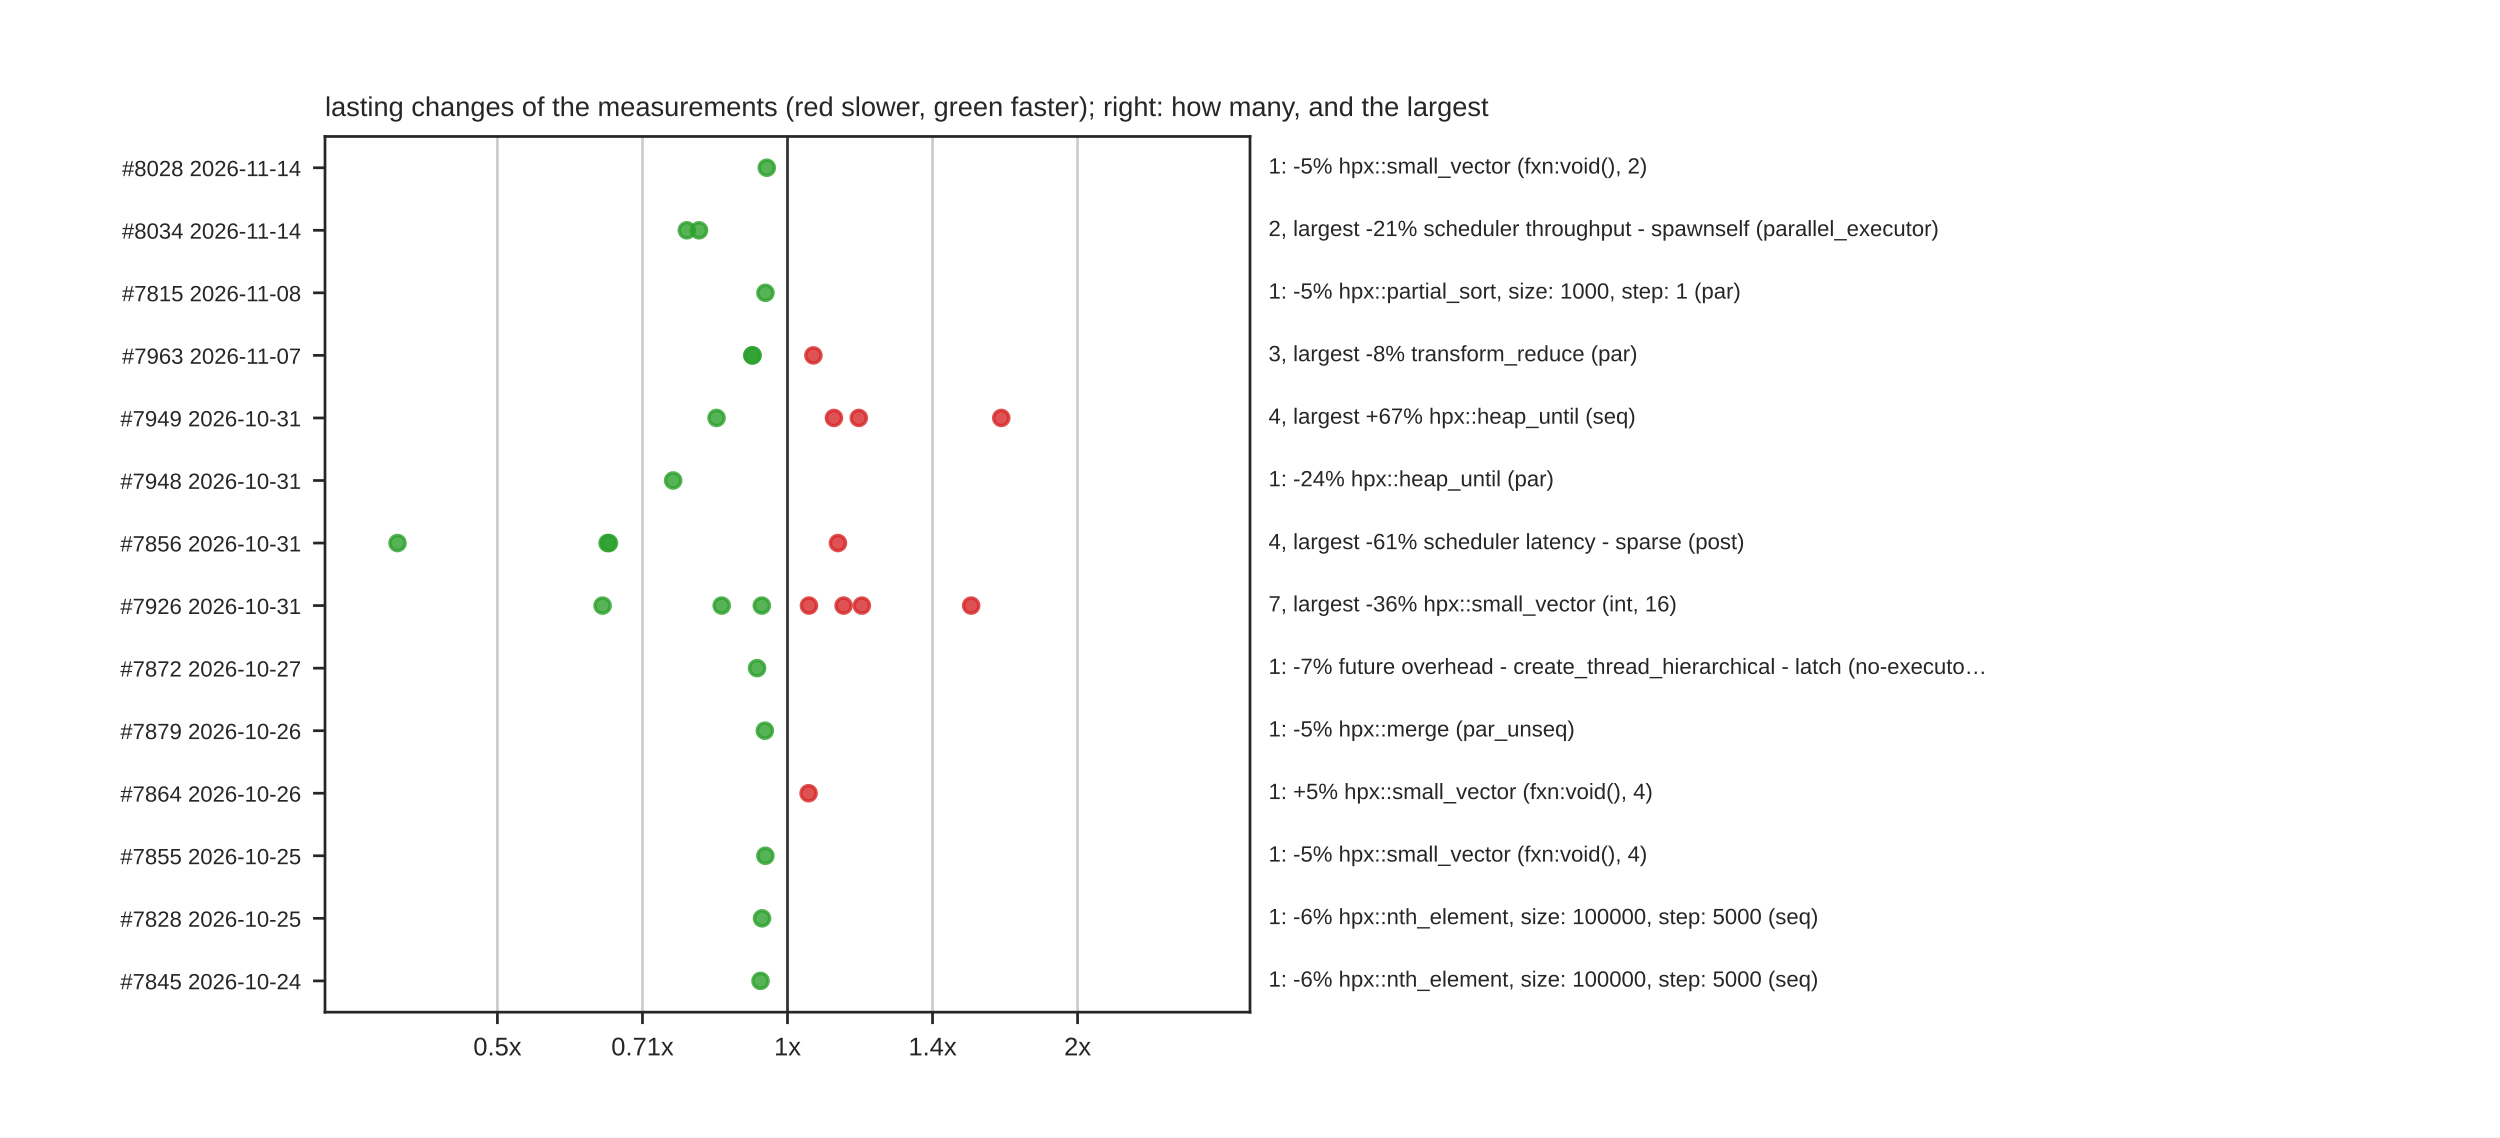
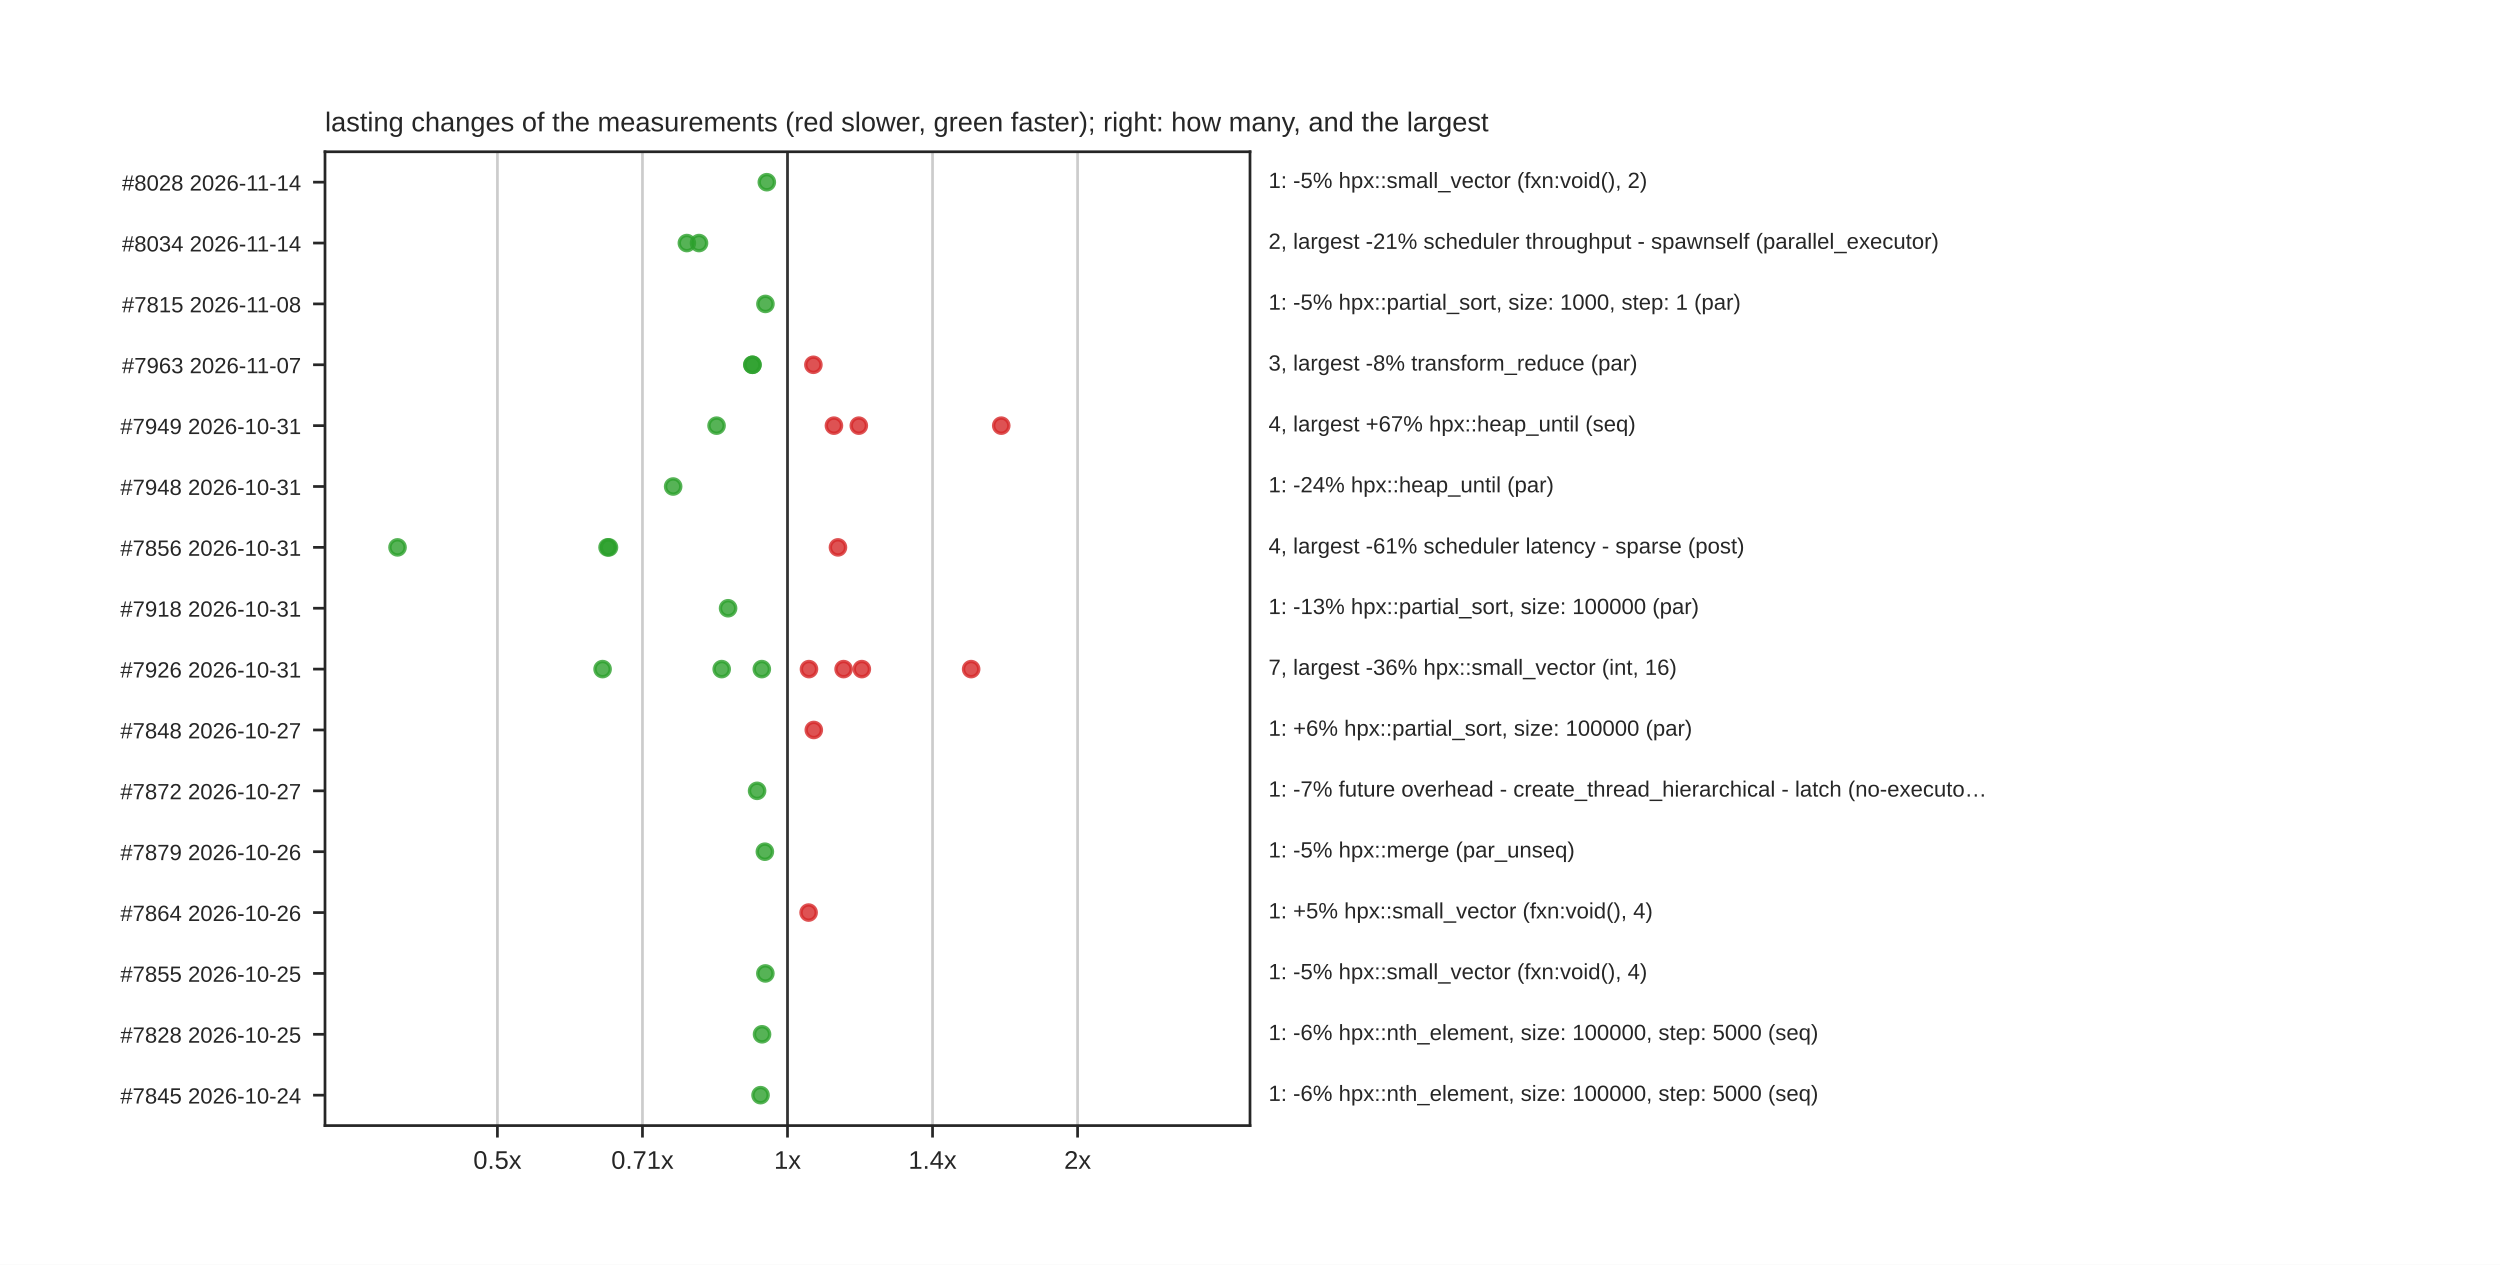
- <svg xmlns="http://www.w3.org/2000/svg" xmlns:xlink="http://www.w3.org/1999/xlink" width="734.4pt" height="334.08pt" viewBox="0 0 734.4 334.08" version="1.1">
+ <svg xmlns="http://www.w3.org/2000/svg" xmlns:xlink="http://www.w3.org/1999/xlink" width="734.4pt" height="371.52pt" viewBox="0 0 734.4 371.52" version="1.1">
  <defs>
    <style type="text/css">*{stroke-linejoin: round; stroke-linecap: butt}</style>
  </defs>
  <g id="figure_1">
    <g id="patch_1">
-       <path d="M 0 334.08  L 734.4 334.08  L 734.4 0  L 0 0  z " style="fill: #ffffff" />
+       <path d="M 0 371.52  L 734.4 371.52  L 734.4 0  L 0 0  z " style="fill: #ffffff" />
    </g>
    <g id="axes_1">
      <g id="patch_2">
-         <path d="M 95.472 297.331  L 367.2 297.331  L 367.2 40.09  L 95.472 40.09  z " style="fill: #ffffff" />
+         <path d="M 95.472 330.653  L 367.2 330.653  L 367.2 44.582  L 95.472 44.582  z " style="fill: #ffffff" />
      </g>
      <g id="matplotlib.axis_1">
        <g id="xtick_1">
          <g id="line2d_1">
-             <path d="M 146.121 297.331  L 146.121 40.09  " clip-path="url(#p1100070c9a)" style="fill: none; stroke: #cccccc; stroke-width: 0.8; stroke-linecap: round" />
+             <path d="M 146.121 330.653  L 146.121 44.582  " clip-path="url(#pabe76062ef)" style="fill: none; stroke: #cccccc; stroke-width: 0.8; stroke-linecap: round" />
          </g>
          <g id="line2d_2">
            <defs>
              <path id="mdfc5214045" d="M 0 0  L 0 3.5  " style="stroke: #262626; stroke-width: 0.8" />
            </defs>
            <g>
-               <use xlink:href="#mdfc5214045" x="146.121" y="297.331" style="fill: #262626; stroke: #262626; stroke-width: 0.8" />
+               <use xlink:href="#mdfc5214045" x="146.121" y="330.653" style="fill: #262626; stroke: #262626; stroke-width: 0.8" />
            </g>
          </g>
          <g id="text_1">
-             <text style="fill: #262626; font: 7.5px 'Arial', 'DejaVu Sans', 'Liberation Sans', 'Bitstream Vera Sans', sans-serif; text-anchor: middle" x="146.121" y="310.03" transform="rotate(-0 146.1211 310.03)">0.5x</text>
+             <text style="fill: #262626; font: 7.5px 'Arial', 'DejaVu Sans', 'Liberation Sans', 'Bitstream Vera Sans', sans-serif; text-anchor: middle" x="146.121" y="343.352" transform="rotate(-0 146.1211 343.3516)">0.5x</text>
          </g>
        </g>
        <g id="xtick_2">
          <g id="line2d_3">
-             <path d="M 188.729 297.331  L 188.729 40.09  " clip-path="url(#p1100070c9a)" style="fill: none; stroke: #cccccc; stroke-width: 0.8; stroke-linecap: round" />
+             <path d="M 188.729 330.653  L 188.729 44.582  " clip-path="url(#pabe76062ef)" style="fill: none; stroke: #cccccc; stroke-width: 0.8; stroke-linecap: round" />
          </g>
          <g id="line2d_4">
            <g>
-               <use xlink:href="#mdfc5214045" x="188.729" y="297.331" style="fill: #262626; stroke: #262626; stroke-width: 0.8" />
+               <use xlink:href="#mdfc5214045" x="188.729" y="330.653" style="fill: #262626; stroke: #262626; stroke-width: 0.8" />
            </g>
          </g>
          <g id="text_2">
-             <text style="fill: #262626; font: 7.5px 'Arial', 'DejaVu Sans', 'Liberation Sans', 'Bitstream Vera Sans', sans-serif; text-anchor: middle" x="188.729" y="310.03" transform="rotate(-0 188.7286 310.03)">0.71x</text>
+             <text style="fill: #262626; font: 7.5px 'Arial', 'DejaVu Sans', 'Liberation Sans', 'Bitstream Vera Sans', sans-serif; text-anchor: middle" x="188.729" y="343.352" transform="rotate(-0 188.7286 343.3516)">0.71x</text>
          </g>
        </g>
        <g id="xtick_3">
          <g id="line2d_5">
-             <path d="M 231.336 297.331  L 231.336 40.09  " clip-path="url(#p1100070c9a)" style="fill: none; stroke: #cccccc; stroke-width: 0.8; stroke-linecap: round" />
+             <path d="M 231.336 330.653  L 231.336 44.582  " clip-path="url(#pabe76062ef)" style="fill: none; stroke: #cccccc; stroke-width: 0.8; stroke-linecap: round" />
          </g>
          <g id="line2d_6">
            <g>
-               <use xlink:href="#mdfc5214045" x="231.336" y="297.331" style="fill: #262626; stroke: #262626; stroke-width: 0.8" />
+               <use xlink:href="#mdfc5214045" x="231.336" y="330.653" style="fill: #262626; stroke: #262626; stroke-width: 0.8" />
            </g>
          </g>
          <g id="text_3">
-             <text style="fill: #262626; font: 7.5px 'Arial', 'DejaVu Sans', 'Liberation Sans', 'Bitstream Vera Sans', sans-serif; text-anchor: middle" x="231.336" y="310.03" transform="rotate(-0 231.336 310.03)">1x</text>
+             <text style="fill: #262626; font: 7.5px 'Arial', 'DejaVu Sans', 'Liberation Sans', 'Bitstream Vera Sans', sans-serif; text-anchor: middle" x="231.336" y="343.352" transform="rotate(-0 231.336 343.3516)">1x</text>
          </g>
        </g>
        <g id="xtick_4">
          <g id="line2d_7">
-             <path d="M 273.943 297.331  L 273.943 40.09  " clip-path="url(#p1100070c9a)" style="fill: none; stroke: #cccccc; stroke-width: 0.8; stroke-linecap: round" />
+             <path d="M 273.943 330.653  L 273.943 44.582  " clip-path="url(#pabe76062ef)" style="fill: none; stroke: #cccccc; stroke-width: 0.8; stroke-linecap: round" />
          </g>
          <g id="line2d_8">
            <g>
-               <use xlink:href="#mdfc5214045" x="273.943" y="297.331" style="fill: #262626; stroke: #262626; stroke-width: 0.8" />
+               <use xlink:href="#mdfc5214045" x="273.943" y="330.653" style="fill: #262626; stroke: #262626; stroke-width: 0.8" />
            </g>
          </g>
          <g id="text_4">
-             <text style="fill: #262626; font: 7.5px 'Arial', 'DejaVu Sans', 'Liberation Sans', 'Bitstream Vera Sans', sans-serif; text-anchor: middle" x="273.943" y="310.03" transform="rotate(-0 273.9434 310.03)">1.4x</text>
+             <text style="fill: #262626; font: 7.5px 'Arial', 'DejaVu Sans', 'Liberation Sans', 'Bitstream Vera Sans', sans-serif; text-anchor: middle" x="273.943" y="343.352" transform="rotate(-0 273.9434 343.3516)">1.4x</text>
          </g>
        </g>
        <g id="xtick_5">
          <g id="line2d_9">
-             <path d="M 316.551 297.331  L 316.551 40.09  " clip-path="url(#p1100070c9a)" style="fill: none; stroke: #cccccc; stroke-width: 0.8; stroke-linecap: round" />
+             <path d="M 316.551 330.653  L 316.551 44.582  " clip-path="url(#pabe76062ef)" style="fill: none; stroke: #cccccc; stroke-width: 0.8; stroke-linecap: round" />
          </g>
          <g id="line2d_10">
            <g>
-               <use xlink:href="#mdfc5214045" x="316.551" y="297.331" style="fill: #262626; stroke: #262626; stroke-width: 0.8" />
+               <use xlink:href="#mdfc5214045" x="316.551" y="330.653" style="fill: #262626; stroke: #262626; stroke-width: 0.8" />
            </g>
          </g>
          <g id="text_5">
-             <text style="fill: #262626; font: 7.5px 'Arial', 'DejaVu Sans', 'Liberation Sans', 'Bitstream Vera Sans', sans-serif; text-anchor: middle" x="316.551" y="310.03" transform="rotate(-0 316.5509 310.03)">2x</text>
+             <text style="fill: #262626; font: 7.5px 'Arial', 'DejaVu Sans', 'Liberation Sans', 'Bitstream Vera Sans', sans-serif; text-anchor: middle" x="316.551" y="343.352" transform="rotate(-0 316.5509 343.3516)">2x</text>
          </g>
        </g>
      </g>
      <g id="matplotlib.axis_2">
        <g id="ytick_1">
          <g id="line2d_11">
            <defs>
              <path id="m414165cd4d" d="M 0 0  L -3.5 0  " style="stroke: #262626; stroke-width: 0.8" />
            </defs>
            <g>
-               <use xlink:href="#m414165cd4d" x="95.472" y="49.277" style="fill: #262626; stroke: #262626; stroke-width: 0.8" />
+               <use xlink:href="#m414165cd4d" x="95.472" y="53.522" style="fill: #262626; stroke: #262626; stroke-width: 0.8" />
            </g>
          </g>
          <g id="text_6">
-             <text style="fill: #262626; font: 6.5px 'Arial', 'DejaVu Sans', 'Liberation Sans', 'Bitstream Vera Sans', sans-serif; text-anchor: end" x="88.472" y="51.746" transform="rotate(-0 88.472 51.74629)">#8028  2026-11-14</text>
+             <text style="fill: #262626; font: 6.5px 'Arial', 'DejaVu Sans', 'Liberation Sans', 'Bitstream Vera Sans', sans-serif; text-anchor: end" x="88.472" y="55.992" transform="rotate(-0 88.472 55.99159)">#8028  2026-11-14</text>
          </g>
        </g>
        <g id="ytick_2">
          <g id="line2d_12">
            <g>
-               <use xlink:href="#m414165cd4d" x="95.472" y="67.651" style="fill: #262626; stroke: #262626; stroke-width: 0.8" />
+               <use xlink:href="#m414165cd4d" x="95.472" y="71.401" style="fill: #262626; stroke: #262626; stroke-width: 0.8" />
            </g>
          </g>
          <g id="text_7">
-             <text style="fill: #262626; font: 6.5px 'Arial', 'DejaVu Sans', 'Liberation Sans', 'Bitstream Vera Sans', sans-serif; text-anchor: end" x="88.472" y="70.121" transform="rotate(-0 88.472 70.12069)">#8034  2026-11-14</text>
+             <text style="fill: #262626; font: 6.5px 'Arial', 'DejaVu Sans', 'Liberation Sans', 'Bitstream Vera Sans', sans-serif; text-anchor: end" x="88.472" y="73.871" transform="rotate(-0 88.472 73.87099)">#8034  2026-11-14</text>
          </g>
        </g>
        <g id="ytick_3">
          <g id="line2d_13">
            <g>
-               <use xlink:href="#m414165cd4d" x="95.472" y="86.026" style="fill: #262626; stroke: #262626; stroke-width: 0.8" />
+               <use xlink:href="#m414165cd4d" x="95.472" y="89.281" style="fill: #262626; stroke: #262626; stroke-width: 0.8" />
            </g>
          </g>
          <g id="text_8">
-             <text style="fill: #262626; font: 6.5px 'Arial', 'DejaVu Sans', 'Liberation Sans', 'Bitstream Vera Sans', sans-serif; text-anchor: end" x="88.472" y="88.495" transform="rotate(-0 88.472 88.49509)">#7815  2026-11-08</text>
+             <text style="fill: #262626; font: 6.5px 'Arial', 'DejaVu Sans', 'Liberation Sans', 'Bitstream Vera Sans', sans-serif; text-anchor: end" x="88.472" y="91.75" transform="rotate(-0 88.472 91.75039)">#7815  2026-11-08</text>
          </g>
        </g>
        <g id="ytick_4">
          <g id="line2d_14">
            <g>
-               <use xlink:href="#m414165cd4d" x="95.472" y="104.4" style="fill: #262626; stroke: #262626; stroke-width: 0.8" />
+               <use xlink:href="#m414165cd4d" x="95.472" y="107.16" style="fill: #262626; stroke: #262626; stroke-width: 0.8" />
            </g>
          </g>
          <g id="text_9">
-             <text style="fill: #262626; font: 6.5px 'Arial', 'DejaVu Sans', 'Liberation Sans', 'Bitstream Vera Sans', sans-serif; text-anchor: end" x="88.472" y="106.869" transform="rotate(-0 88.472 106.8695)">#7963  2026-11-07</text>
+             <text style="fill: #262626; font: 6.5px 'Arial', 'DejaVu Sans', 'Liberation Sans', 'Bitstream Vera Sans', sans-serif; text-anchor: end" x="88.472" y="109.63" transform="rotate(-0 88.472 109.6298)">#7963  2026-11-07</text>
          </g>
        </g>
        <g id="ytick_5">
          <g id="line2d_15">
            <g>
-               <use xlink:href="#m414165cd4d" x="95.472" y="122.774" style="fill: #262626; stroke: #262626; stroke-width: 0.8" />
+               <use xlink:href="#m414165cd4d" x="95.472" y="125.04" style="fill: #262626; stroke: #262626; stroke-width: 0.8" />
            </g>
          </g>
          <g id="text_10">
-             <text style="fill: #262626; font: 6.5px 'Arial', 'DejaVu Sans', 'Liberation Sans', 'Bitstream Vera Sans', sans-serif; text-anchor: end" x="88.472" y="125.244" transform="rotate(-0 88.472 125.2439)">#7949  2026-10-31</text>
+             <text style="fill: #262626; font: 6.5px 'Arial', 'DejaVu Sans', 'Liberation Sans', 'Bitstream Vera Sans', sans-serif; text-anchor: end" x="88.472" y="127.509" transform="rotate(-0 88.472 127.5092)">#7949  2026-10-31</text>
          </g>
        </g>
        <g id="ytick_6">
          <g id="line2d_16">
            <g>
-               <use xlink:href="#m414165cd4d" x="95.472" y="141.149" style="fill: #262626; stroke: #262626; stroke-width: 0.8" />
+               <use xlink:href="#m414165cd4d" x="95.472" y="142.919" style="fill: #262626; stroke: #262626; stroke-width: 0.8" />
            </g>
          </g>
          <g id="text_11">
-             <text style="fill: #262626; font: 6.5px 'Arial', 'DejaVu Sans', 'Liberation Sans', 'Bitstream Vera Sans', sans-serif; text-anchor: end" x="88.472" y="143.618" transform="rotate(-0 88.472 143.6183)">#7948  2026-10-31</text>
+             <text style="fill: #262626; font: 6.5px 'Arial', 'DejaVu Sans', 'Liberation Sans', 'Bitstream Vera Sans', sans-serif; text-anchor: end" x="88.472" y="145.389" transform="rotate(-0 88.472 145.3886)">#7948  2026-10-31</text>
          </g>
        </g>
        <g id="ytick_7">
          <g id="line2d_17">
            <g>
-               <use xlink:href="#m414165cd4d" x="95.472" y="159.523" style="fill: #262626; stroke: #262626; stroke-width: 0.8" />
+               <use xlink:href="#m414165cd4d" x="95.472" y="160.798" style="fill: #262626; stroke: #262626; stroke-width: 0.8" />
            </g>
          </g>
          <g id="text_12">
-             <text style="fill: #262626; font: 6.5px 'Arial', 'DejaVu Sans', 'Liberation Sans', 'Bitstream Vera Sans', sans-serif; text-anchor: end" x="88.472" y="161.993" transform="rotate(-0 88.472 161.9927)">#7856  2026-10-31</text>
+             <text style="fill: #262626; font: 6.5px 'Arial', 'DejaVu Sans', 'Liberation Sans', 'Bitstream Vera Sans', sans-serif; text-anchor: end" x="88.472" y="163.268" transform="rotate(-0 88.472 163.268)">#7856  2026-10-31</text>
          </g>
        </g>
        <g id="ytick_8">
          <g id="line2d_18">
            <g>
-               <use xlink:href="#m414165cd4d" x="95.472" y="177.898" style="fill: #262626; stroke: #262626; stroke-width: 0.8" />
+               <use xlink:href="#m414165cd4d" x="95.472" y="178.678" style="fill: #262626; stroke: #262626; stroke-width: 0.8" />
            </g>
          </g>
          <g id="text_13">
-             <text style="fill: #262626; font: 6.5px 'Arial', 'DejaVu Sans', 'Liberation Sans', 'Bitstream Vera Sans', sans-serif; text-anchor: end" x="88.472" y="180.367" transform="rotate(-0 88.472 180.3671)">#7926  2026-10-31</text>
+             <text style="fill: #262626; font: 6.5px 'Arial', 'DejaVu Sans', 'Liberation Sans', 'Bitstream Vera Sans', sans-serif; text-anchor: end" x="88.472" y="181.147" transform="rotate(-0 88.472 181.1474)">#7918  2026-10-31</text>
          </g>
        </g>
        <g id="ytick_9">
          <g id="line2d_19">
            <g>
-               <use xlink:href="#m414165cd4d" x="95.472" y="196.272" style="fill: #262626; stroke: #262626; stroke-width: 0.8" />
+               <use xlink:href="#m414165cd4d" x="95.472" y="196.557" style="fill: #262626; stroke: #262626; stroke-width: 0.8" />
            </g>
          </g>
          <g id="text_14">
-             <text style="fill: #262626; font: 6.5px 'Arial', 'DejaVu Sans', 'Liberation Sans', 'Bitstream Vera Sans', sans-serif; text-anchor: end" x="88.472" y="198.741" transform="rotate(-0 88.472 198.7415)">#7872  2026-10-27</text>
+             <text style="fill: #262626; font: 6.5px 'Arial', 'DejaVu Sans', 'Liberation Sans', 'Bitstream Vera Sans', sans-serif; text-anchor: end" x="88.472" y="199.027" transform="rotate(-0 88.472 199.0268)">#7926  2026-10-31</text>
          </g>
        </g>
        <g id="ytick_10">
          <g id="line2d_20">
            <g>
-               <use xlink:href="#m414165cd4d" x="95.472" y="214.646" style="fill: #262626; stroke: #262626; stroke-width: 0.8" />
+               <use xlink:href="#m414165cd4d" x="95.472" y="214.437" style="fill: #262626; stroke: #262626; stroke-width: 0.8" />
            </g>
          </g>
          <g id="text_15">
-             <text style="fill: #262626; font: 6.5px 'Arial', 'DejaVu Sans', 'Liberation Sans', 'Bitstream Vera Sans', sans-serif; text-anchor: end" x="88.472" y="217.116" transform="rotate(-0 88.472 217.1159)">#7879  2026-10-26</text>
+             <text style="fill: #262626; font: 6.5px 'Arial', 'DejaVu Sans', 'Liberation Sans', 'Bitstream Vera Sans', sans-serif; text-anchor: end" x="88.472" y="216.906" transform="rotate(-0 88.472 216.9062)">#7848  2026-10-27</text>
          </g>
        </g>
        <g id="ytick_11">
          <g id="line2d_21">
            <g>
-               <use xlink:href="#m414165cd4d" x="95.472" y="233.021" style="fill: #262626; stroke: #262626; stroke-width: 0.8" />
+               <use xlink:href="#m414165cd4d" x="95.472" y="232.316" style="fill: #262626; stroke: #262626; stroke-width: 0.8" />
            </g>
          </g>
          <g id="text_16">
-             <text style="fill: #262626; font: 6.5px 'Arial', 'DejaVu Sans', 'Liberation Sans', 'Bitstream Vera Sans', sans-serif; text-anchor: end" x="88.472" y="235.49" transform="rotate(-0 88.472 235.4903)">#7864  2026-10-26</text>
+             <text style="fill: #262626; font: 6.5px 'Arial', 'DejaVu Sans', 'Liberation Sans', 'Bitstream Vera Sans', sans-serif; text-anchor: end" x="88.472" y="234.786" transform="rotate(-0 88.472 234.7856)">#7872  2026-10-27</text>
          </g>
        </g>
        <g id="ytick_12">
          <g id="line2d_22">
            <g>
-               <use xlink:href="#m414165cd4d" x="95.472" y="251.395" style="fill: #262626; stroke: #262626; stroke-width: 0.8" />
+               <use xlink:href="#m414165cd4d" x="95.472" y="250.196" style="fill: #262626; stroke: #262626; stroke-width: 0.8" />
            </g>
          </g>
          <g id="text_17">
-             <text style="fill: #262626; font: 6.5px 'Arial', 'DejaVu Sans', 'Liberation Sans', 'Bitstream Vera Sans', sans-serif; text-anchor: end" x="88.472" y="253.865" transform="rotate(-0 88.472 253.8647)">#7855  2026-10-25</text>
+             <text style="fill: #262626; font: 6.5px 'Arial', 'DejaVu Sans', 'Liberation Sans', 'Bitstream Vera Sans', sans-serif; text-anchor: end" x="88.472" y="252.665" transform="rotate(-0 88.472 252.665)">#7879  2026-10-26</text>
          </g>
        </g>
        <g id="ytick_13">
          <g id="line2d_23">
            <g>
-               <use xlink:href="#m414165cd4d" x="95.472" y="269.77" style="fill: #262626; stroke: #262626; stroke-width: 0.8" />
+               <use xlink:href="#m414165cd4d" x="95.472" y="268.075" style="fill: #262626; stroke: #262626; stroke-width: 0.8" />
            </g>
          </g>
          <g id="text_18">
-             <text style="fill: #262626; font: 6.5px 'Arial', 'DejaVu Sans', 'Liberation Sans', 'Bitstream Vera Sans', sans-serif; text-anchor: end" x="88.472" y="272.239" transform="rotate(-0 88.472 272.2391)">#7828  2026-10-25</text>
+             <text style="fill: #262626; font: 6.5px 'Arial', 'DejaVu Sans', 'Liberation Sans', 'Bitstream Vera Sans', sans-serif; text-anchor: end" x="88.472" y="270.544" transform="rotate(-0 88.472 270.5444)">#7864  2026-10-26</text>
          </g>
        </g>
        <g id="ytick_14">
          <g id="line2d_24">
            <g>
-               <use xlink:href="#m414165cd4d" x="95.472" y="288.144" style="fill: #262626; stroke: #262626; stroke-width: 0.8" />
+               <use xlink:href="#m414165cd4d" x="95.472" y="285.954" style="fill: #262626; stroke: #262626; stroke-width: 0.8" />
            </g>
          </g>
          <g id="text_19">
-             <text style="fill: #262626; font: 6.5px 'Arial', 'DejaVu Sans', 'Liberation Sans', 'Bitstream Vera Sans', sans-serif; text-anchor: end" x="88.472" y="290.613" transform="rotate(-0 88.472 290.6135)">#7845  2026-10-24</text>
-           </g>
-         </g>
-       </g>
-       <g id="line2d_25">
-         <path d="M 231.336 297.331  L 231.336 40.09  " clip-path="url(#p1100070c9a)" style="fill: none; stroke: #333333; stroke-width: 0.8; stroke-linecap: round" />
+             <text style="fill: #262626; font: 6.5px 'Arial', 'DejaVu Sans', 'Liberation Sans', 'Bitstream Vera Sans', sans-serif; text-anchor: end" x="88.472" y="288.424" transform="rotate(-0 88.472 288.4238)">#7855  2026-10-25</text>
+           </g>
+         </g>
+         <g id="ytick_15">
+           <g id="line2d_25">
+             <g>
+               <use xlink:href="#m414165cd4d" x="95.472" y="303.834" style="fill: #262626; stroke: #262626; stroke-width: 0.8" />
+             </g>
+           </g>
+           <g id="text_20">
+             <text style="fill: #262626; font: 6.5px 'Arial', 'DejaVu Sans', 'Liberation Sans', 'Bitstream Vera Sans', sans-serif; text-anchor: end" x="88.472" y="306.303" transform="rotate(-0 88.472 306.3032)">#7828  2026-10-25</text>
+           </g>
+         </g>
+         <g id="ytick_16">
+           <g id="line2d_26">
+             <g>
+               <use xlink:href="#m414165cd4d" x="95.472" y="321.713" style="fill: #262626; stroke: #262626; stroke-width: 0.8" />
+             </g>
+           </g>
+           <g id="text_21">
+             <text style="fill: #262626; font: 6.5px 'Arial', 'DejaVu Sans', 'Liberation Sans', 'Bitstream Vera Sans', sans-serif; text-anchor: end" x="88.472" y="324.183" transform="rotate(-0 88.472 324.1826)">#7845  2026-10-24</text>
+           </g>
+         </g>
+       </g>
+       <g id="line2d_27">
+         <path d="M 231.336 330.653  L 231.336 44.582  " clip-path="url(#pabe76062ef)" style="fill: none; stroke: #333333; stroke-width: 0.8; stroke-linecap: round" />
      </g>
      <g id="patch_3">
-         <path d="M 95.472 297.331  L 95.472 40.09  " style="fill: none; stroke: #262626; stroke-width: 0.8; stroke-linejoin: miter; stroke-linecap: square" />
+         <path d="M 95.472 330.653  L 95.472 44.582  " style="fill: none; stroke: #262626; stroke-width: 0.8; stroke-linejoin: miter; stroke-linecap: square" />
      </g>
      <g id="patch_4">
-         <path d="M 367.2 297.331  L 367.2 40.09  " style="fill: none; stroke: #262626; stroke-width: 0.8; stroke-linejoin: miter; stroke-linecap: square" />
+         <path d="M 367.2 330.653  L 367.2 44.582  " style="fill: none; stroke: #262626; stroke-width: 0.8; stroke-linejoin: miter; stroke-linecap: square" />
      </g>
      <g id="patch_5">
-         <path d="M 95.472 297.331  L 367.2 297.331  " style="fill: none; stroke: #262626; stroke-width: 0.8; stroke-linejoin: miter; stroke-linecap: square" />
+         <path d="M 95.472 330.653  L 367.2 330.653  " style="fill: none; stroke: #262626; stroke-width: 0.8; stroke-linejoin: miter; stroke-linecap: square" />
      </g>
      <g id="patch_6">
-         <path d="M 95.472 40.09  L 367.2 40.09  " style="fill: none; stroke: #262626; stroke-width: 0.8; stroke-linejoin: miter; stroke-linecap: square" />
+         <path d="M 95.472 44.582  L 367.2 44.582  " style="fill: none; stroke: #262626; stroke-width: 0.8; stroke-linejoin: miter; stroke-linecap: square" />
      </g>
      <g id="PathCollection_1">
        <defs>
          <path id="m0e2d9cb0fe" d="M 0 2.236  C 0.593 2.236 1.162 2 1.581 1.581  C 2 1.162 2.236 0.593 2.236 0  C 2.236 -0.593 2 -1.162 1.581 -1.581  C 1.162 -2 0.593 -2.236 0 -2.236  C -0.593 -2.236 -1.162 -2 -1.581 -1.581  C -2 -1.162 -2.236 -0.593 -2.236 0  C -2.236 0.593 -2 1.162 -1.581 1.581  C -1.162 2 -0.593 2.236 0 2.236  z " style="stroke: #2ca02c; stroke-opacity: 0.8" />
        </defs>
-         <g clip-path="url(#p1100070c9a)">
-           <use xlink:href="#m0e2d9cb0fe" x="225.254" y="49.277" style="fill: #2ca02c; fill-opacity: 0.8; stroke: #2ca02c; stroke-opacity: 0.8" />
-         </g>
-       </g>
-       <g id="text_20">
-         <text style="fill: #262626; font: 6.5px 'Arial', 'DejaVu Sans', 'Liberation Sans', 'Bitstream Vera Sans', sans-serif; text-anchor: start" x="372.635" y="50.98" transform="rotate(-0 372.6346 50.98)">1: -5% hpx::small_vector (fxn:void(), 2)</text>
+         <g clip-path="url(#pabe76062ef)">
+           <use xlink:href="#m0e2d9cb0fe" x="225.259" y="53.522" style="fill: #2ca02c; fill-opacity: 0.8; stroke: #2ca02c; stroke-opacity: 0.8" />
+         </g>
+       </g>
+       <g id="text_22">
+         <text style="fill: #262626; font: 6.5px 'Arial', 'DejaVu Sans', 'Liberation Sans', 'Bitstream Vera Sans', sans-serif; text-anchor: start" x="372.635" y="55.225" transform="rotate(-0 372.6346 55.2253)">1: -5% hpx::small_vector (fxn:void(), 2)</text>
      </g>
      <g id="PathCollection_2">
-         <g clip-path="url(#p1100070c9a)">
-           <use xlink:href="#m0e2d9cb0fe" x="205.342" y="67.651" style="fill: #2ca02c; fill-opacity: 0.8; stroke: #2ca02c; stroke-opacity: 0.8" />
+         <g clip-path="url(#pabe76062ef)">
+           <use xlink:href="#m0e2d9cb0fe" x="205.342" y="71.401" style="fill: #2ca02c; fill-opacity: 0.8; stroke: #2ca02c; stroke-opacity: 0.8" />
        </g>
      </g>
      <g id="PathCollection_3">
-         <g clip-path="url(#p1100070c9a)">
-           <use xlink:href="#m0e2d9cb0fe" x="201.773" y="67.651" style="fill: #2ca02c; fill-opacity: 0.8; stroke: #2ca02c; stroke-opacity: 0.8" />
-         </g>
-       </g>
-       <g id="text_21">
-         <text style="fill: #262626; font: 6.5px 'Arial', 'DejaVu Sans', 'Liberation Sans', 'Bitstream Vera Sans', sans-serif; text-anchor: start" x="372.635" y="69.354" transform="rotate(-0 372.6346 69.3544)">2, largest -21% scheduler throughput - spawnself (parallel_executor)</text>
+         <g clip-path="url(#pabe76062ef)">
+           <use xlink:href="#m0e2d9cb0fe" x="201.773" y="71.401" style="fill: #2ca02c; fill-opacity: 0.8; stroke: #2ca02c; stroke-opacity: 0.8" />
+         </g>
+       </g>
+       <g id="text_23">
+         <text style="fill: #262626; font: 6.5px 'Arial', 'DejaVu Sans', 'Liberation Sans', 'Bitstream Vera Sans', sans-serif; text-anchor: start" x="372.635" y="73.105" transform="rotate(-0 372.6346 73.1047)">2, largest -21% scheduler throughput - spawnself (parallel_executor)</text>
      </g>
      <g id="PathCollection_4">
-         <g clip-path="url(#p1100070c9a)">
-           <use xlink:href="#m0e2d9cb0fe" x="224.853" y="86.026" style="fill: #2ca02c; fill-opacity: 0.8; stroke: #2ca02c; stroke-opacity: 0.8" />
-         </g>
-       </g>
-       <g id="text_22">
-         <text style="fill: #262626; font: 6.5px 'Arial', 'DejaVu Sans', 'Liberation Sans', 'Bitstream Vera Sans', sans-serif; text-anchor: start" x="372.635" y="87.729" transform="rotate(-0 372.6346 87.7288)">1: -5% hpx::partial_sort, size: 1000, step: 1 (par)</text>
+         <g clip-path="url(#pabe76062ef)">
+           <use xlink:href="#m0e2d9cb0fe" x="224.853" y="89.281" style="fill: #2ca02c; fill-opacity: 0.8; stroke: #2ca02c; stroke-opacity: 0.8" />
+         </g>
+       </g>
+       <g id="text_24">
+         <text style="fill: #262626; font: 6.5px 'Arial', 'DejaVu Sans', 'Liberation Sans', 'Bitstream Vera Sans', sans-serif; text-anchor: start" x="372.635" y="90.984" transform="rotate(-0 372.6346 90.9841)">1: -5% hpx::partial_sort, size: 1000, step: 1 (par)</text>
      </g>
      <g id="PathCollection_5">
        <defs>
          <path id="m1ca79ca928" d="M 0 2.236  C 0.593 2.236 1.162 2 1.581 1.581  C 2 1.162 2.236 0.593 2.236 0  C 2.236 -0.593 2 -1.162 1.581 -1.581  C 1.162 -2 0.593 -2.236 0 -2.236  C -0.593 -2.236 -1.162 -2 -1.581 -1.581  C -2 -1.162 -2.236 -0.593 -2.236 0  C -2.236 0.593 -2 1.162 -1.581 1.581  C -1.162 2 -0.593 2.236 0 2.236  z " style="stroke: #d62728; stroke-opacity: 0.8" />
        </defs>
-         <g clip-path="url(#p1100070c9a)">
-           <use xlink:href="#m1ca79ca928" x="238.939" y="104.4" style="fill: #d62728; fill-opacity: 0.8; stroke: #d62728; stroke-opacity: 0.8" />
+         <g clip-path="url(#pabe76062ef)">
+           <use xlink:href="#m1ca79ca928" x="238.939" y="107.16" style="fill: #d62728; fill-opacity: 0.8; stroke: #d62728; stroke-opacity: 0.8" />
        </g>
      </g>
      <g id="PathCollection_6">
-         <g clip-path="url(#p1100070c9a)">
-           <use xlink:href="#m0e2d9cb0fe" x="221.022" y="104.4" style="fill: #2ca02c; fill-opacity: 0.8; stroke: #2ca02c; stroke-opacity: 0.8" />
+         <g clip-path="url(#pabe76062ef)">
+           <use xlink:href="#m0e2d9cb0fe" x="221.022" y="107.16" style="fill: #2ca02c; fill-opacity: 0.8; stroke: #2ca02c; stroke-opacity: 0.8" />
        </g>
      </g>
      <g id="PathCollection_7">
-         <g clip-path="url(#p1100070c9a)">
-           <use xlink:href="#m0e2d9cb0fe" x="221.046" y="104.4" style="fill: #2ca02c; fill-opacity: 0.8; stroke: #2ca02c; stroke-opacity: 0.8" />
-         </g>
-       </g>
-       <g id="text_23">
-         <text style="fill: #262626; font: 6.5px 'Arial', 'DejaVu Sans', 'Liberation Sans', 'Bitstream Vera Sans', sans-serif; text-anchor: start" x="372.635" y="106.103" transform="rotate(-0 372.6346 106.1032)">3, largest -8% transform_reduce (par)</text>
+         <g clip-path="url(#pabe76062ef)">
+           <use xlink:href="#m0e2d9cb0fe" x="221.046" y="107.16" style="fill: #2ca02c; fill-opacity: 0.8; stroke: #2ca02c; stroke-opacity: 0.8" />
+         </g>
+       </g>
+       <g id="text_25">
+         <text style="fill: #262626; font: 6.5px 'Arial', 'DejaVu Sans', 'Liberation Sans', 'Bitstream Vera Sans', sans-serif; text-anchor: start" x="372.635" y="108.864" transform="rotate(-0 372.6346 108.8635)">3, largest -8% transform_reduce (par)</text>
      </g>
      <g id="PathCollection_8">
-         <g clip-path="url(#p1100070c9a)">
-           <use xlink:href="#m0e2d9cb0fe" x="210.497" y="122.774" style="fill: #2ca02c; fill-opacity: 0.8; stroke: #2ca02c; stroke-opacity: 0.8" />
+         <g clip-path="url(#pabe76062ef)">
+           <use xlink:href="#m0e2d9cb0fe" x="210.497" y="125.04" style="fill: #2ca02c; fill-opacity: 0.8; stroke: #2ca02c; stroke-opacity: 0.8" />
        </g>
      </g>
      <g id="PathCollection_9">
-         <g clip-path="url(#p1100070c9a)">
-           <use xlink:href="#m1ca79ca928" x="294.127" y="122.774" style="fill: #d62728; fill-opacity: 0.8; stroke: #d62728; stroke-opacity: 0.8" />
+         <g clip-path="url(#pabe76062ef)">
+           <use xlink:href="#m1ca79ca928" x="294.127" y="125.04" style="fill: #d62728; fill-opacity: 0.8; stroke: #d62728; stroke-opacity: 0.8" />
        </g>
      </g>
      <g id="PathCollection_10">
-         <g clip-path="url(#p1100070c9a)">
-           <use xlink:href="#m1ca79ca928" x="244.975" y="122.774" style="fill: #d62728; fill-opacity: 0.8; stroke: #d62728; stroke-opacity: 0.8" />
+         <g clip-path="url(#pabe76062ef)">
+           <use xlink:href="#m1ca79ca928" x="244.975" y="125.04" style="fill: #d62728; fill-opacity: 0.8; stroke: #d62728; stroke-opacity: 0.8" />
        </g>
      </g>
      <g id="PathCollection_11">
-         <g clip-path="url(#p1100070c9a)">
-           <use xlink:href="#m1ca79ca928" x="252.283" y="122.774" style="fill: #d62728; fill-opacity: 0.8; stroke: #d62728; stroke-opacity: 0.8" />
-         </g>
-       </g>
-       <g id="text_24">
-         <text style="fill: #262626; font: 6.5px 'Arial', 'DejaVu Sans', 'Liberation Sans', 'Bitstream Vera Sans', sans-serif; text-anchor: start" x="372.635" y="124.478" transform="rotate(-0 372.6346 124.4776)">4, largest +67% hpx::heap_until (seq)</text>
+         <g clip-path="url(#pabe76062ef)">
+           <use xlink:href="#m1ca79ca928" x="252.283" y="125.04" style="fill: #d62728; fill-opacity: 0.8; stroke: #d62728; stroke-opacity: 0.8" />
+         </g>
+       </g>
+       <g id="text_26">
+         <text style="fill: #262626; font: 6.5px 'Arial', 'DejaVu Sans', 'Liberation Sans', 'Bitstream Vera Sans', sans-serif; text-anchor: start" x="372.635" y="126.743" transform="rotate(-0 372.6346 126.7429)">4, largest +67% hpx::heap_until (seq)</text>
      </g>
      <g id="PathCollection_12">
-         <g clip-path="url(#p1100070c9a)">
-           <use xlink:href="#m0e2d9cb0fe" x="197.742" y="141.149" style="fill: #2ca02c; fill-opacity: 0.8; stroke: #2ca02c; stroke-opacity: 0.8" />
-         </g>
-       </g>
-       <g id="text_25">
-         <text style="fill: #262626; font: 6.5px 'Arial', 'DejaVu Sans', 'Liberation Sans', 'Bitstream Vera Sans', sans-serif; text-anchor: start" x="372.635" y="142.852" transform="rotate(-0 372.6346 142.852)">1: -24% hpx::heap_until (par)</text>
+         <g clip-path="url(#pabe76062ef)">
+           <use xlink:href="#m0e2d9cb0fe" x="197.742" y="142.919" style="fill: #2ca02c; fill-opacity: 0.8; stroke: #2ca02c; stroke-opacity: 0.8" />
+         </g>
+       </g>
+       <g id="text_27">
+         <text style="fill: #262626; font: 6.5px 'Arial', 'DejaVu Sans', 'Liberation Sans', 'Bitstream Vera Sans', sans-serif; text-anchor: start" x="372.635" y="144.622" transform="rotate(-0 372.6346 144.6223)">1: -24% hpx::heap_until (par)</text>
      </g>
      <g id="PathCollection_13">
-         <g clip-path="url(#p1100070c9a)">
-           <use xlink:href="#m1ca79ca928" x="246.158" y="159.523" style="fill: #d62728; fill-opacity: 0.8; stroke: #d62728; stroke-opacity: 0.8" />
+         <g clip-path="url(#pabe76062ef)">
+           <use xlink:href="#m1ca79ca928" x="246.158" y="160.798" style="fill: #d62728; fill-opacity: 0.8; stroke: #d62728; stroke-opacity: 0.8" />
        </g>
      </g>
      <g id="PathCollection_14">
-         <g clip-path="url(#p1100070c9a)">
-           <use xlink:href="#m0e2d9cb0fe" x="178.893" y="159.523" style="fill: #2ca02c; fill-opacity: 0.8; stroke: #2ca02c; stroke-opacity: 0.8" />
+         <g clip-path="url(#pabe76062ef)">
+           <use xlink:href="#m0e2d9cb0fe" x="178.893" y="160.798" style="fill: #2ca02c; fill-opacity: 0.8; stroke: #2ca02c; stroke-opacity: 0.8" />
        </g>
      </g>
      <g id="PathCollection_15">
-         <g clip-path="url(#p1100070c9a)">
-           <use xlink:href="#m0e2d9cb0fe" x="116.776" y="159.523" style="fill: #2ca02c; fill-opacity: 0.8; stroke: #2ca02c; stroke-opacity: 0.8" />
+         <g clip-path="url(#pabe76062ef)">
+           <use xlink:href="#m0e2d9cb0fe" x="116.776" y="160.798" style="fill: #2ca02c; fill-opacity: 0.8; stroke: #2ca02c; stroke-opacity: 0.8" />
        </g>
      </g>
      <g id="PathCollection_16">
-         <g clip-path="url(#p1100070c9a)">
-           <use xlink:href="#m0e2d9cb0fe" x="178.474" y="159.523" style="fill: #2ca02c; fill-opacity: 0.8; stroke: #2ca02c; stroke-opacity: 0.8" />
-         </g>
-       </g>
-       <g id="text_26">
-         <text style="fill: #262626; font: 6.5px 'Arial', 'DejaVu Sans', 'Liberation Sans', 'Bitstream Vera Sans', sans-serif; text-anchor: start" x="372.635" y="161.317" transform="rotate(-0 372.6346 161.3168)">4, largest -61% scheduler latency - sparse (post)</text>
+         <g clip-path="url(#pabe76062ef)">
+           <use xlink:href="#m0e2d9cb0fe" x="178.474" y="160.798" style="fill: #2ca02c; fill-opacity: 0.8; stroke: #2ca02c; stroke-opacity: 0.8" />
+         </g>
+       </g>
+       <g id="text_28">
+         <text style="fill: #262626; font: 6.5px 'Arial', 'DejaVu Sans', 'Liberation Sans', 'Bitstream Vera Sans', sans-serif; text-anchor: start" x="372.635" y="162.592" transform="rotate(-0 372.6346 162.5921)">4, largest -61% scheduler latency - sparse (post)</text>
      </g>
      <g id="PathCollection_17">
-         <g clip-path="url(#p1100070c9a)">
-           <use xlink:href="#m1ca79ca928" x="285.285" y="177.898" style="fill: #d62728; fill-opacity: 0.8; stroke: #d62728; stroke-opacity: 0.8" />
-         </g>
+         <g clip-path="url(#pabe76062ef)">
+           <use xlink:href="#m0e2d9cb0fe" x="213.879" y="178.678" style="fill: #2ca02c; fill-opacity: 0.8; stroke: #2ca02c; stroke-opacity: 0.8" />
+         </g>
+       </g>
+       <g id="text_29">
+         <text style="fill: #262626; font: 6.5px 'Arial', 'DejaVu Sans', 'Liberation Sans', 'Bitstream Vera Sans', sans-serif; text-anchor: start" x="372.635" y="180.381" transform="rotate(-0 372.6346 180.3811)">1: -13% hpx::partial_sort, size: 100000 (par)</text>
      </g>
      <g id="PathCollection_18">
-         <g clip-path="url(#p1100070c9a)">
-           <use xlink:href="#m1ca79ca928" x="253.174" y="177.898" style="fill: #d62728; fill-opacity: 0.8; stroke: #d62728; stroke-opacity: 0.8" />
+         <g clip-path="url(#pabe76062ef)">
+           <use xlink:href="#m1ca79ca928" x="285.285" y="196.557" style="fill: #d62728; fill-opacity: 0.8; stroke: #d62728; stroke-opacity: 0.8" />
        </g>
      </g>
      <g id="PathCollection_19">
-         <g clip-path="url(#p1100070c9a)">
-           <use xlink:href="#m1ca79ca928" x="237.642" y="177.898" style="fill: #d62728; fill-opacity: 0.8; stroke: #d62728; stroke-opacity: 0.8" />
+         <g clip-path="url(#pabe76062ef)">
+           <use xlink:href="#m1ca79ca928" x="253.174" y="196.557" style="fill: #d62728; fill-opacity: 0.8; stroke: #d62728; stroke-opacity: 0.8" />
        </g>
      </g>
      <g id="PathCollection_20">
-         <g clip-path="url(#p1100070c9a)">
-           <use xlink:href="#m1ca79ca928" x="247.814" y="177.898" style="fill: #d62728; fill-opacity: 0.8; stroke: #d62728; stroke-opacity: 0.8" />
+         <g clip-path="url(#pabe76062ef)">
+           <use xlink:href="#m1ca79ca928" x="237.642" y="196.557" style="fill: #d62728; fill-opacity: 0.8; stroke: #d62728; stroke-opacity: 0.8" />
        </g>
      </g>
      <g id="PathCollection_21">
-         <g clip-path="url(#p1100070c9a)">
-           <use xlink:href="#m0e2d9cb0fe" x="223.79" y="177.898" style="fill: #2ca02c; fill-opacity: 0.8; stroke: #2ca02c; stroke-opacity: 0.8" />
+         <g clip-path="url(#pabe76062ef)">
+           <use xlink:href="#m1ca79ca928" x="247.814" y="196.557" style="fill: #d62728; fill-opacity: 0.8; stroke: #d62728; stroke-opacity: 0.8" />
        </g>
      </g>
      <g id="PathCollection_22">
-         <g clip-path="url(#p1100070c9a)">
-           <use xlink:href="#m0e2d9cb0fe" x="177.016" y="177.898" style="fill: #2ca02c; fill-opacity: 0.8; stroke: #2ca02c; stroke-opacity: 0.8" />
+         <g clip-path="url(#pabe76062ef)">
+           <use xlink:href="#m0e2d9cb0fe" x="223.79" y="196.557" style="fill: #2ca02c; fill-opacity: 0.8; stroke: #2ca02c; stroke-opacity: 0.8" />
        </g>
      </g>
      <g id="PathCollection_23">
-         <g clip-path="url(#p1100070c9a)">
-           <use xlink:href="#m0e2d9cb0fe" x="212.007" y="177.898" style="fill: #2ca02c; fill-opacity: 0.8; stroke: #2ca02c; stroke-opacity: 0.8" />
-         </g>
-       </g>
-       <g id="text_27">
-         <text style="fill: #262626; font: 6.5px 'Arial', 'DejaVu Sans', 'Liberation Sans', 'Bitstream Vera Sans', sans-serif; text-anchor: start" x="372.635" y="179.601" transform="rotate(-0 372.6346 179.6008)">7, largest -36% hpx::small_vector (int, 16)</text>
+         <g clip-path="url(#pabe76062ef)">
+           <use xlink:href="#m0e2d9cb0fe" x="177.016" y="196.557" style="fill: #2ca02c; fill-opacity: 0.8; stroke: #2ca02c; stroke-opacity: 0.8" />
+         </g>
      </g>
      <g id="PathCollection_24">
-         <g clip-path="url(#p1100070c9a)">
-           <use xlink:href="#m0e2d9cb0fe" x="222.401" y="196.272" style="fill: #2ca02c; fill-opacity: 0.8; stroke: #2ca02c; stroke-opacity: 0.8" />
-         </g>
-       </g>
-       <g id="text_28">
-         <text style="fill: #262626; font: 6.5px 'Arial', 'DejaVu Sans', 'Liberation Sans', 'Bitstream Vera Sans', sans-serif; text-anchor: start" x="372.635" y="197.975" transform="rotate(-0 372.6346 197.9752)">1: -7% future overhead - create_thread_hierarchical - latch (no-executo…</text>
+         <g clip-path="url(#pabe76062ef)">
+           <use xlink:href="#m0e2d9cb0fe" x="212.007" y="196.557" style="fill: #2ca02c; fill-opacity: 0.8; stroke: #2ca02c; stroke-opacity: 0.8" />
+         </g>
+       </g>
+       <g id="text_30">
+         <text style="fill: #262626; font: 6.5px 'Arial', 'DejaVu Sans', 'Liberation Sans', 'Bitstream Vera Sans', sans-serif; text-anchor: start" x="372.635" y="198.261" transform="rotate(-0 372.6346 198.2605)">7, largest -36% hpx::small_vector (int, 16)</text>
      </g>
      <g id="PathCollection_25">
-         <g clip-path="url(#p1100070c9a)">
-           <use xlink:href="#m0e2d9cb0fe" x="224.684" y="214.646" style="fill: #2ca02c; fill-opacity: 0.8; stroke: #2ca02c; stroke-opacity: 0.8" />
-         </g>
-       </g>
-       <g id="text_29">
-         <text style="fill: #262626; font: 6.5px 'Arial', 'DejaVu Sans', 'Liberation Sans', 'Bitstream Vera Sans', sans-serif; text-anchor: start" x="372.635" y="216.35" transform="rotate(-0 372.6346 216.3496)">1: -5% hpx::merge (par_unseq)</text>
+         <g clip-path="url(#pabe76062ef)">
+           <use xlink:href="#m1ca79ca928" x="239.06" y="214.437" style="fill: #d62728; fill-opacity: 0.8; stroke: #d62728; stroke-opacity: 0.8" />
+         </g>
+       </g>
+       <g id="text_31">
+         <text style="fill: #262626; font: 6.5px 'Arial', 'DejaVu Sans', 'Liberation Sans', 'Bitstream Vera Sans', sans-serif; text-anchor: start" x="372.635" y="216.14" transform="rotate(-0 372.6346 216.1399)">1: +6% hpx::partial_sort, size: 100000 (par)</text>
      </g>
      <g id="PathCollection_26">
-         <g clip-path="url(#p1100070c9a)">
-           <use xlink:href="#m1ca79ca928" x="237.535" y="233.021" style="fill: #d62728; fill-opacity: 0.8; stroke: #d62728; stroke-opacity: 0.8" />
-         </g>
-       </g>
-       <g id="text_30">
-         <text style="fill: #262626; font: 6.5px 'Arial', 'DejaVu Sans', 'Liberation Sans', 'Bitstream Vera Sans', sans-serif; text-anchor: start" x="372.635" y="234.724" transform="rotate(-0 372.6346 234.724)">1: +5% hpx::small_vector (fxn:void(), 4)</text>
+         <g clip-path="url(#pabe76062ef)">
+           <use xlink:href="#m0e2d9cb0fe" x="222.401" y="232.316" style="fill: #2ca02c; fill-opacity: 0.8; stroke: #2ca02c; stroke-opacity: 0.8" />
+         </g>
+       </g>
+       <g id="text_32">
+         <text style="fill: #262626; font: 6.5px 'Arial', 'DejaVu Sans', 'Liberation Sans', 'Bitstream Vera Sans', sans-serif; text-anchor: start" x="372.635" y="234.019" transform="rotate(-0 372.6346 234.0193)">1: -7% future overhead - create_thread_hierarchical - latch (no-executo…</text>
      </g>
      <g id="PathCollection_27">
-         <g clip-path="url(#p1100070c9a)">
-           <use xlink:href="#m0e2d9cb0fe" x="224.832" y="251.395" style="fill: #2ca02c; fill-opacity: 0.8; stroke: #2ca02c; stroke-opacity: 0.8" />
-         </g>
-       </g>
-       <g id="text_31">
-         <text style="fill: #262626; font: 6.5px 'Arial', 'DejaVu Sans', 'Liberation Sans', 'Bitstream Vera Sans', sans-serif; text-anchor: start" x="372.635" y="253.098" transform="rotate(-0 372.6346 253.0984)">1: -5% hpx::small_vector (fxn:void(), 4)</text>
+         <g clip-path="url(#pabe76062ef)">
+           <use xlink:href="#m0e2d9cb0fe" x="224.684" y="250.196" style="fill: #2ca02c; fill-opacity: 0.8; stroke: #2ca02c; stroke-opacity: 0.8" />
+         </g>
+       </g>
+       <g id="text_33">
+         <text style="fill: #262626; font: 6.5px 'Arial', 'DejaVu Sans', 'Liberation Sans', 'Bitstream Vera Sans', sans-serif; text-anchor: start" x="372.635" y="251.899" transform="rotate(-0 372.6346 251.8987)">1: -5% hpx::merge (par_unseq)</text>
      </g>
      <g id="PathCollection_28">
-         <g clip-path="url(#p1100070c9a)">
-           <use xlink:href="#m0e2d9cb0fe" x="223.856" y="269.77" style="fill: #2ca02c; fill-opacity: 0.8; stroke: #2ca02c; stroke-opacity: 0.8" />
-         </g>
-       </g>
-       <g id="text_32">
-         <text style="fill: #262626; font: 6.5px 'Arial', 'DejaVu Sans', 'Liberation Sans', 'Bitstream Vera Sans', sans-serif; text-anchor: start" x="372.635" y="271.473" transform="rotate(-0 372.6346 271.4728)">1: -6% hpx::nth_element, size: 100000, step: 5000 (seq)</text>
+         <g clip-path="url(#pabe76062ef)">
+           <use xlink:href="#m1ca79ca928" x="237.535" y="268.075" style="fill: #d62728; fill-opacity: 0.8; stroke: #d62728; stroke-opacity: 0.8" />
+         </g>
+       </g>
+       <g id="text_34">
+         <text style="fill: #262626; font: 6.5px 'Arial', 'DejaVu Sans', 'Liberation Sans', 'Bitstream Vera Sans', sans-serif; text-anchor: start" x="372.635" y="269.778" transform="rotate(-0 372.6346 269.7781)">1: +5% hpx::small_vector (fxn:void(), 4)</text>
      </g>
      <g id="PathCollection_29">
-         <g clip-path="url(#p1100070c9a)">
-           <use xlink:href="#m0e2d9cb0fe" x="223.414" y="288.144" style="fill: #2ca02c; fill-opacity: 0.8; stroke: #2ca02c; stroke-opacity: 0.8" />
-         </g>
-       </g>
-       <g id="text_33">
-         <text style="fill: #262626; font: 6.5px 'Arial', 'DejaVu Sans', 'Liberation Sans', 'Bitstream Vera Sans', sans-serif; text-anchor: start" x="372.635" y="289.847" transform="rotate(-0 372.6346 289.8472)">1: -6% hpx::nth_element, size: 100000, step: 5000 (seq)</text>
-       </g>
-       <g id="text_34">
-         <text style="fill: #262626; font: 8px 'Arial', 'DejaVu Sans', 'Liberation Sans', 'Bitstream Vera Sans', sans-serif; text-anchor: start" x="95.472" y="34.09" transform="rotate(-0 95.472 34.0896)">lasting changes of the measurements (red slower, green faster); right: how many, and the largest</text>
+         <g clip-path="url(#pabe76062ef)">
+           <use xlink:href="#m0e2d9cb0fe" x="224.832" y="285.954" style="fill: #2ca02c; fill-opacity: 0.8; stroke: #2ca02c; stroke-opacity: 0.8" />
+         </g>
+       </g>
+       <g id="text_35">
+         <text style="fill: #262626; font: 6.5px 'Arial', 'DejaVu Sans', 'Liberation Sans', 'Bitstream Vera Sans', sans-serif; text-anchor: start" x="372.635" y="287.658" transform="rotate(-0 372.6346 287.6575)">1: -5% hpx::small_vector (fxn:void(), 4)</text>
+       </g>
+       <g id="PathCollection_30">
+         <g clip-path="url(#pabe76062ef)">
+           <use xlink:href="#m0e2d9cb0fe" x="223.856" y="303.834" style="fill: #2ca02c; fill-opacity: 0.8; stroke: #2ca02c; stroke-opacity: 0.8" />
+         </g>
+       </g>
+       <g id="text_36">
+         <text style="fill: #262626; font: 6.5px 'Arial', 'DejaVu Sans', 'Liberation Sans', 'Bitstream Vera Sans', sans-serif; text-anchor: start" x="372.635" y="305.537" transform="rotate(-0 372.6346 305.5369)">1: -6% hpx::nth_element, size: 100000, step: 5000 (seq)</text>
+       </g>
+       <g id="PathCollection_31">
+         <g clip-path="url(#pabe76062ef)">
+           <use xlink:href="#m0e2d9cb0fe" x="223.414" y="321.713" style="fill: #2ca02c; fill-opacity: 0.8; stroke: #2ca02c; stroke-opacity: 0.8" />
+         </g>
+       </g>
+       <g id="text_37">
+         <text style="fill: #262626; font: 6.5px 'Arial', 'DejaVu Sans', 'Liberation Sans', 'Bitstream Vera Sans', sans-serif; text-anchor: start" x="372.635" y="323.416" transform="rotate(-0 372.6346 323.4163)">1: -6% hpx::nth_element, size: 100000, step: 5000 (seq)</text>
+       </g>
+       <g id="text_38">
+         <text style="fill: #262626; font: 8px 'Arial', 'DejaVu Sans', 'Liberation Sans', 'Bitstream Vera Sans', sans-serif; text-anchor: start" x="95.472" y="38.582" transform="rotate(-0 95.472 38.5824)">lasting changes of the measurements (red slower, green faster); right: how many, and the largest</text>
      </g>
    </g>
  </g>
  <defs>
-     <clipPath id="p1100070c9a">
-       <rect x="95.472" y="40.09" width="271.728" height="257.242" />
+     <clipPath id="pabe76062ef">
+       <rect x="95.472" y="44.582" width="271.728" height="286.07" />
    </clipPath>
  </defs>
</svg>
